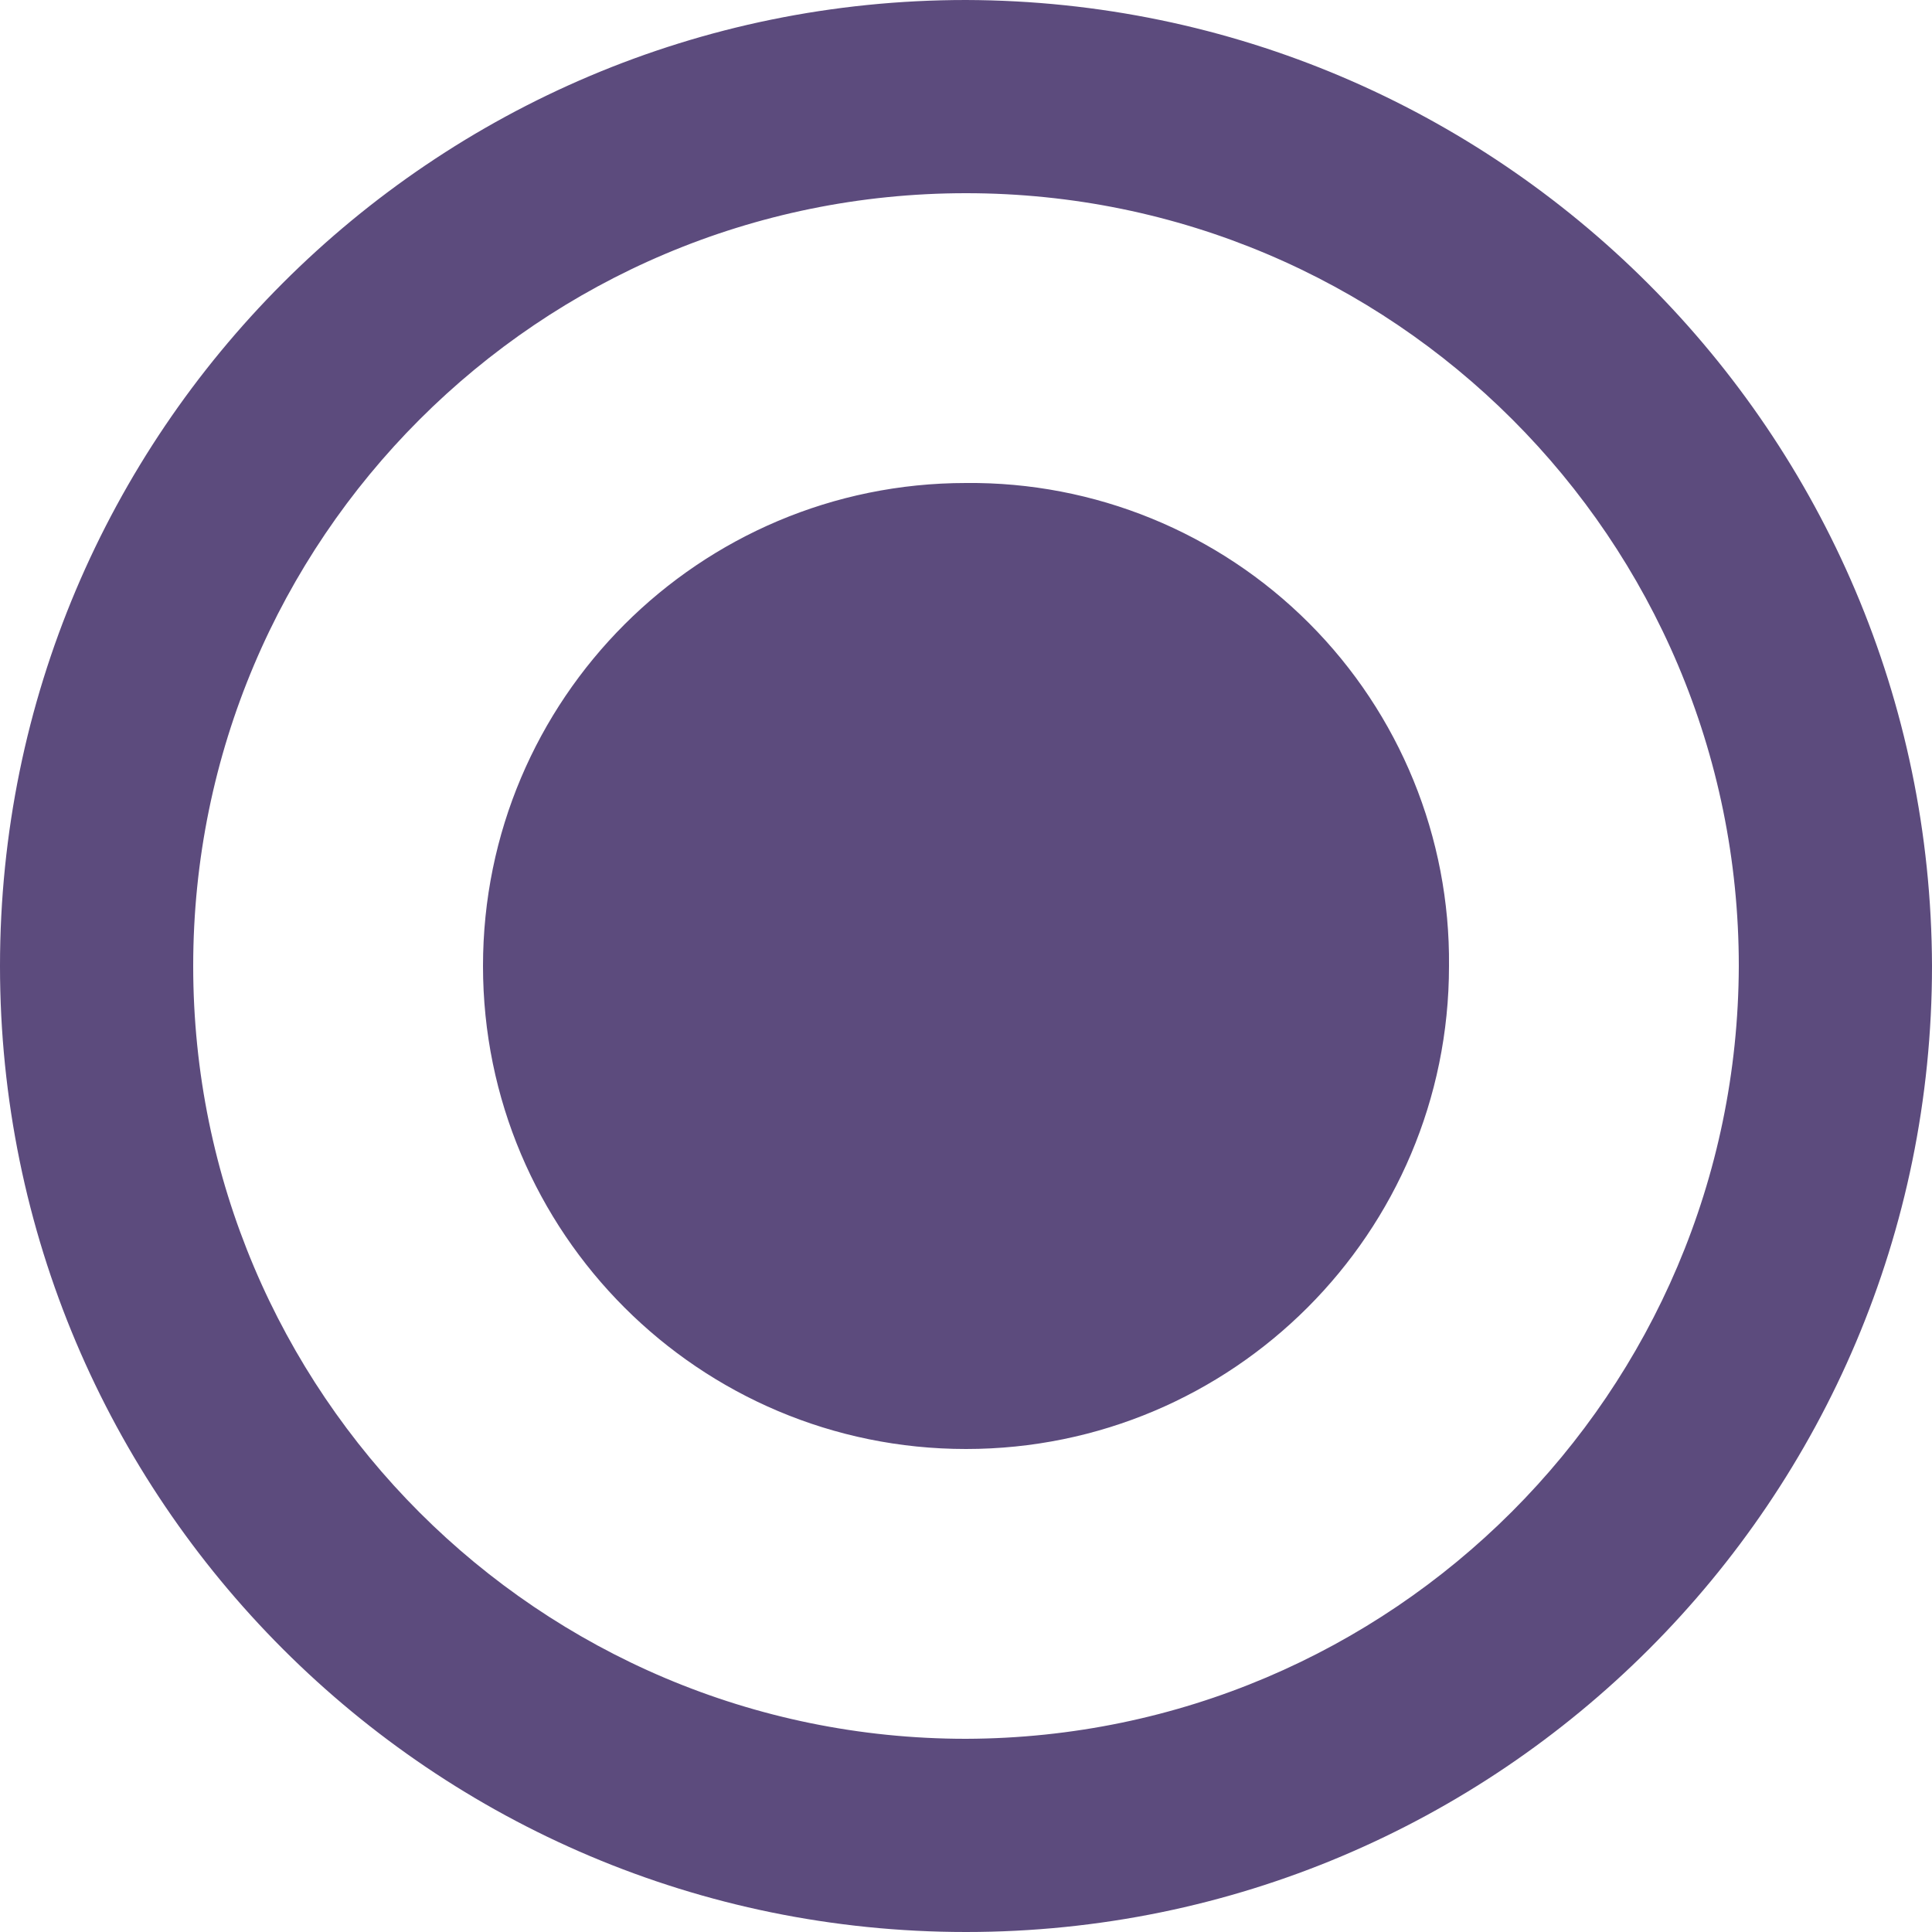
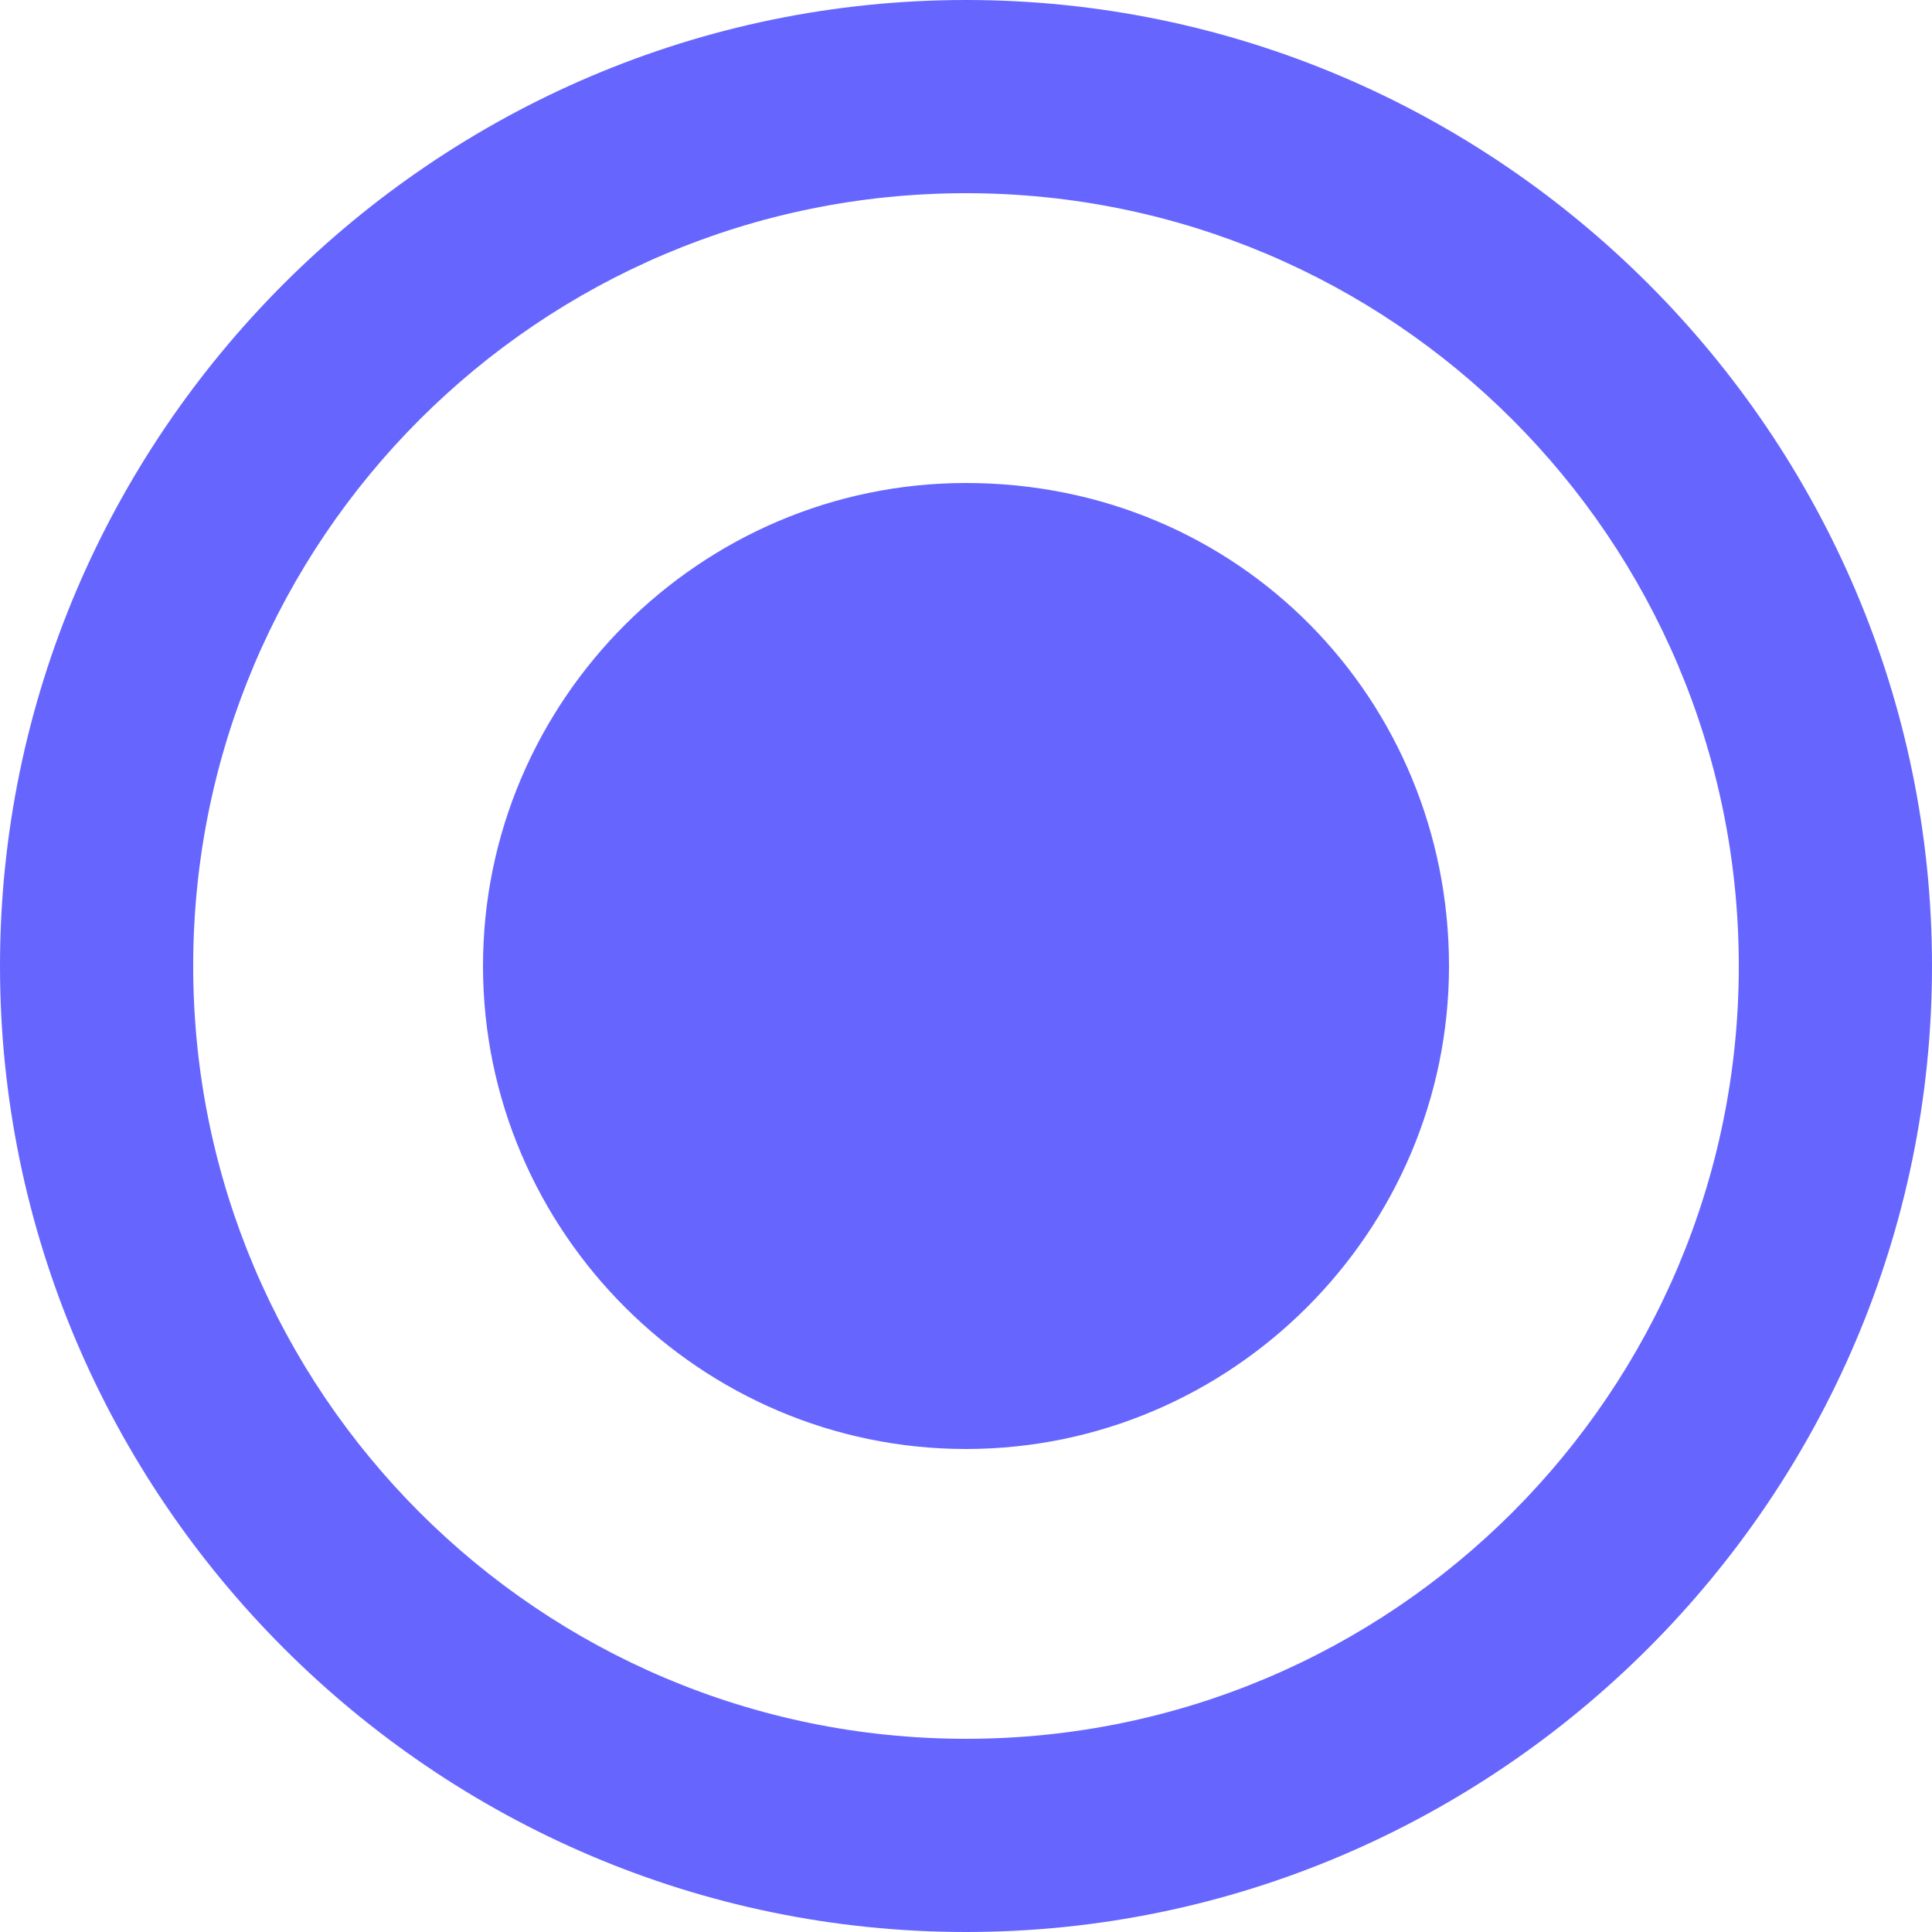
- <svg xmlns="http://www.w3.org/2000/svg" width="24" height="24" viewBox="0 0 24 24">
-   <defs>
-     <style type="text/css">
-             .cls-1{fill:#5c4b7d;fill-rule:evenodd}
-         </style>
-   </defs>
+ <svg xmlns="http://www.w3.org/2000/svg" version="1.1" id="svg8" x="0px" y="0px" viewBox="0 0 24 24" style="enable-background:new 0 0 24 24;" xml:space="preserve">
+   <defs id="defs8" />
+   <style type="text/css" id="style2">
+ 	.st0{fill-rule:evenodd;clip-rule:evenodd;fill:#2EA1FF;}
+ </style>
  <g id="radiobttom_active" transform="translate(-508 -240)">
-     <path id="radio_on" d="M14 8a6 6 0 1 0 6 6 5.942 5.942 0 0 0-6-6zm0-6a12 12 0 1 0 12 12A12.035 12.035 0 0 0 14 2zm0 21.6a9.6 9.6 0 1 1 9.6-9.6 9.628 9.628 0 0 1-9.6 9.6z" class="cls-1" transform="translate(506 238)" />
+     <path id="radio_on" class="st0" d="M520,246c-3.3,0-6,2.7-6,6s2.7,6,6,6s6-2.7,6-6S523.4,246,520,246L520,246z M520,240   c-6.6,0-12,5.4-12,12s5.4,12,12,12s12-5.4,12-12S526.6,240,520,240z M520,261.6c-5.3,0-9.6-4.3-9.6-9.6s4.3-9.6,9.6-9.6   s9.6,4.3,9.6,9.6C529.6,257.3,525.3,261.6,520,261.6z" style="fill:#6666ff;fill-opacity:1" />
  </g>
</svg>
